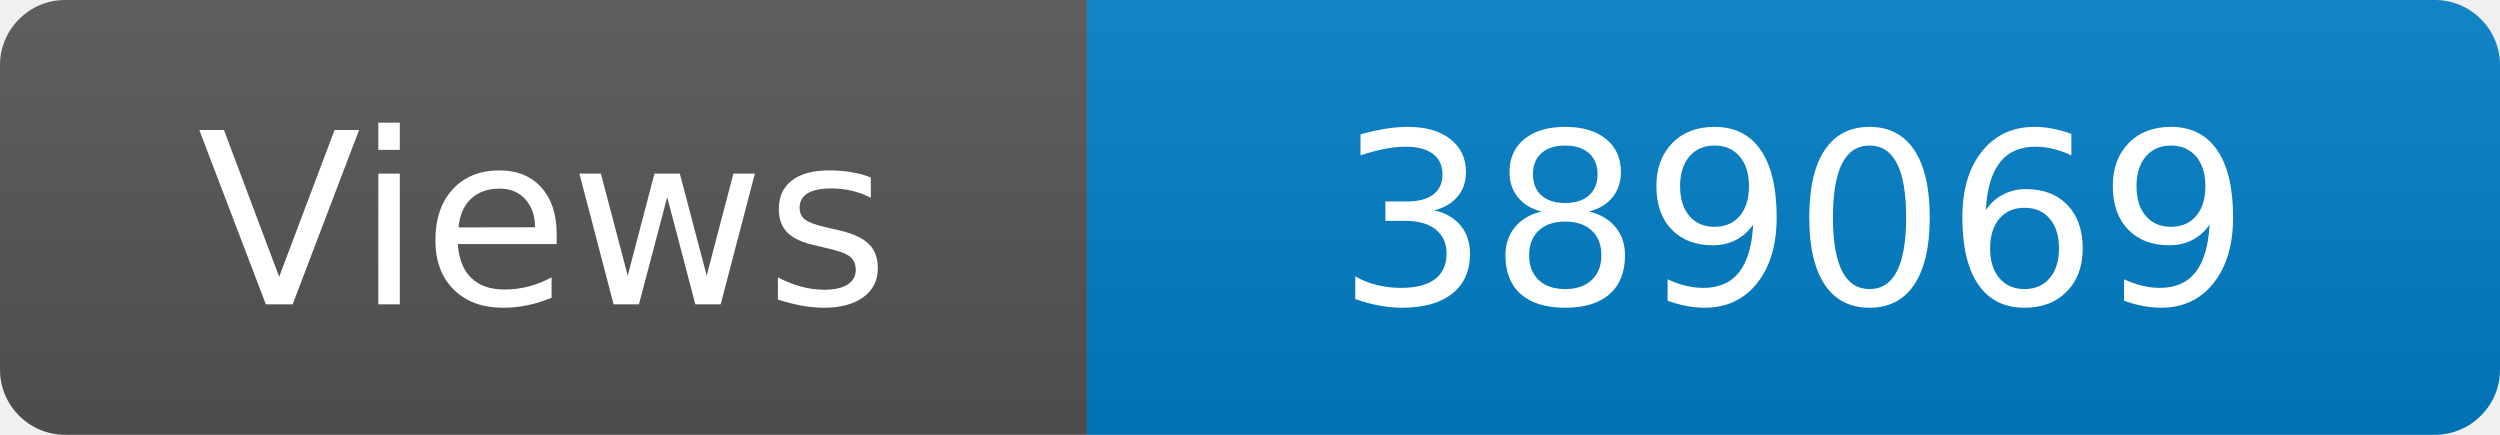
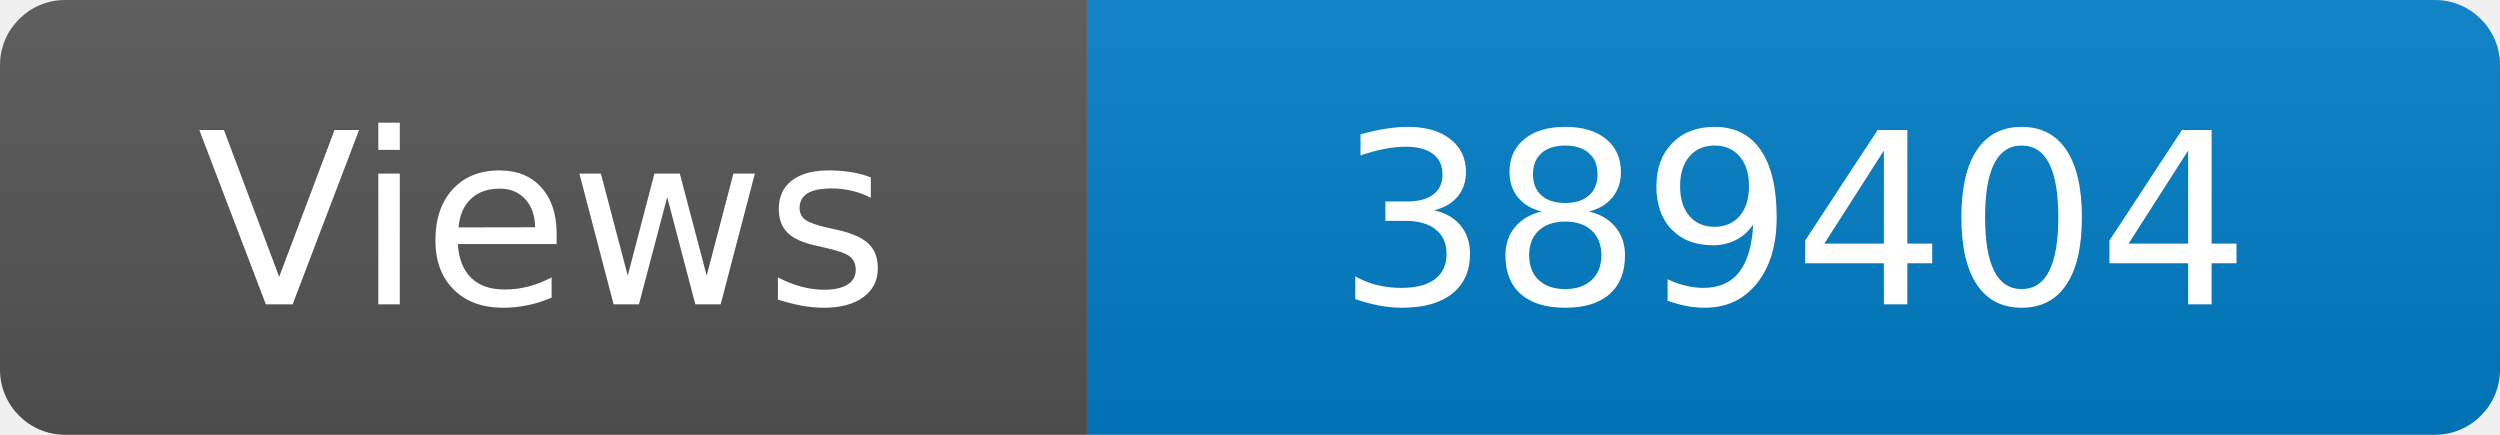
<svg xmlns="http://www.w3.org/2000/svg" width="115" height="20" role="img" aria-label="Maintained?: yes">
  <linearGradient id="s" x2="0" y2="100%">
    <stop offset="0" stop-color="#bbb" stop-opacity=".1" />
    <stop offset="1" stop-opacity=".1" />
  </linearGradient>
  <clipPath id="r">
    <rect width="115" height="20" rx="3" fill="#fff" />
  </clipPath>
  <g clip-path="url(#r)">
    <rect width="50" height="20" fill="#555" />
    <rect x="50" width="160" height="20" fill="#007ec6" />
    <rect width="115" height="20" fill="url(#s)" />
  </g>
  <g fill="#fff" text-anchor="middle" font-family="Verdana,Geneva,DejaVu Sans,sans-serif" font-size="110">
    <text x="250" y="140" transform="scale(.1)" fill="#fff">Views</text>
-     <text x="825" y="140" transform="scale(.1)" fill="#fff">389069</text>
+     <text x="825" y="140" transform="scale(.1)" fill="#fff">389404</text>
  </g>
</svg>
